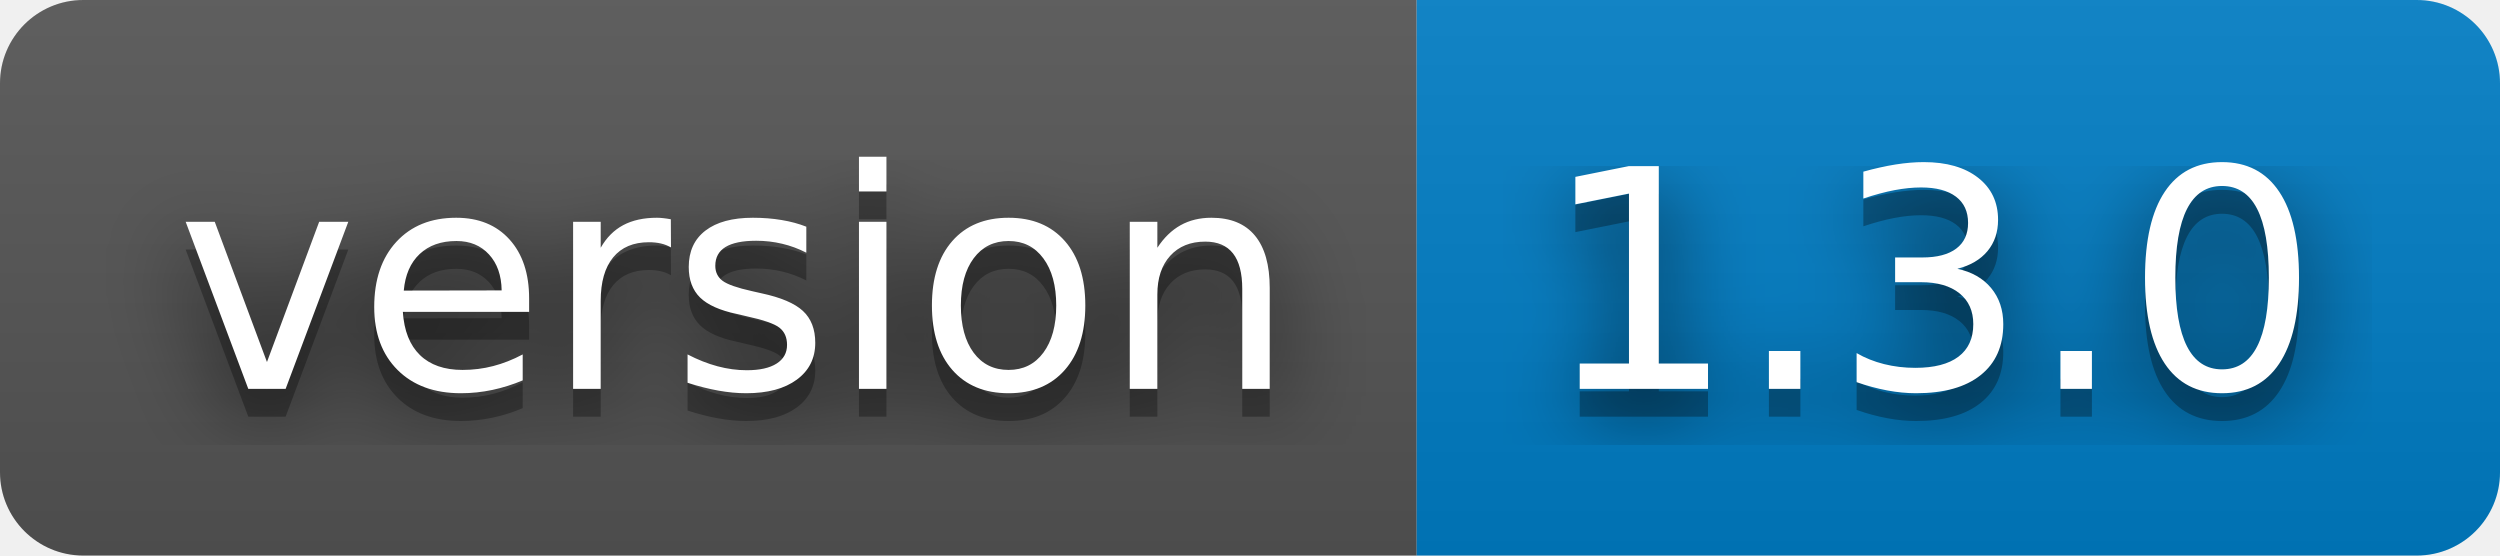
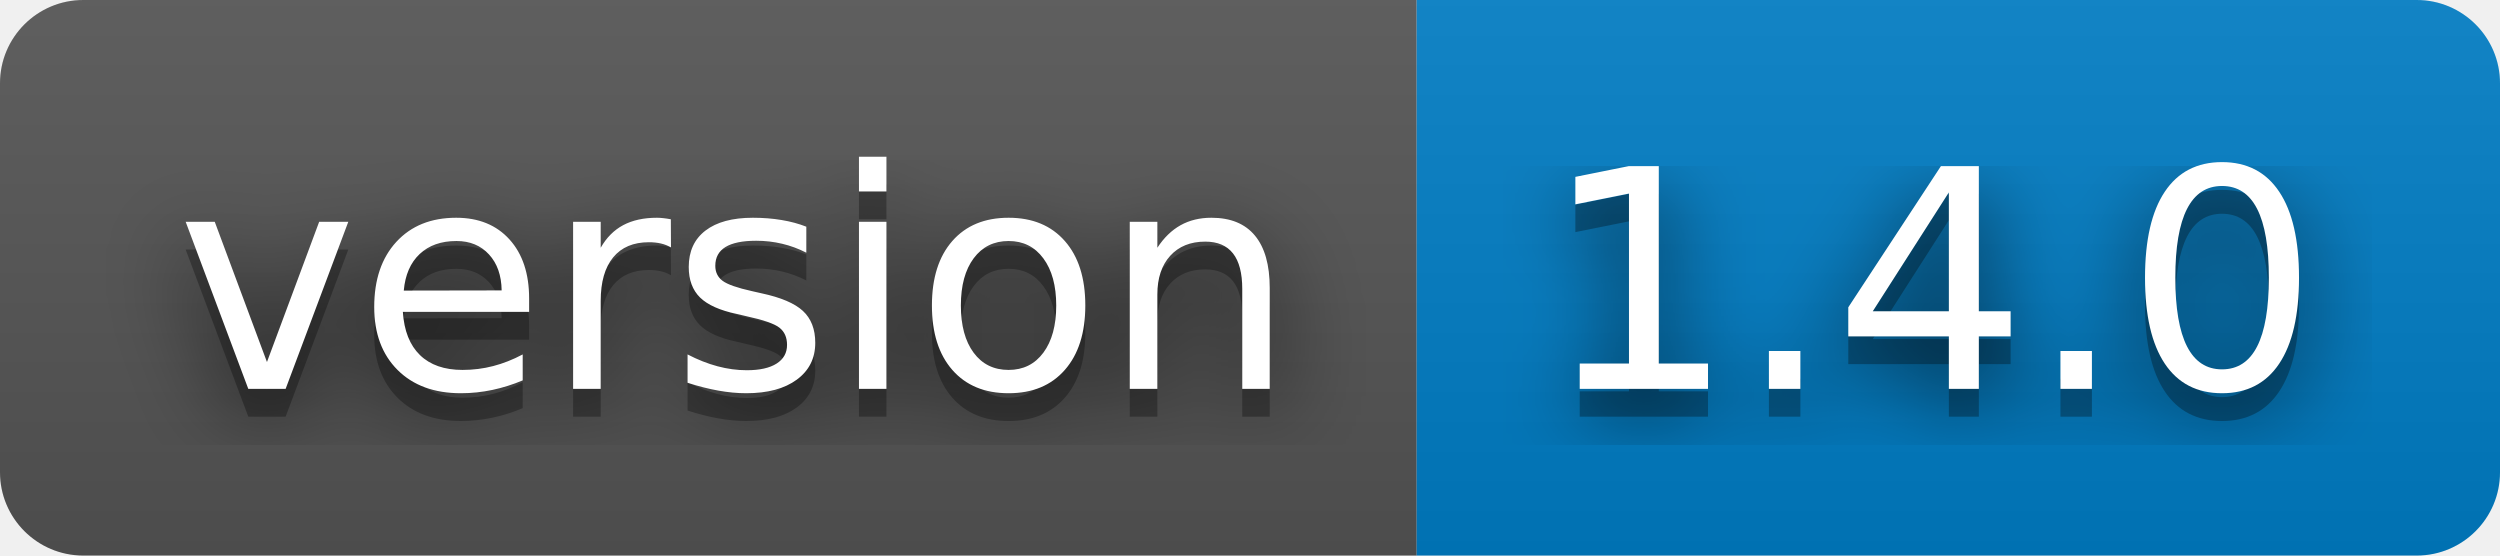
- <svg xmlns="http://www.w3.org/2000/svg" width="90" height="20" role="img" aria-label="version: 1.3.0">
+ <svg xmlns="http://www.w3.org/2000/svg" width="90" height="20" role="img" aria-label="version: 1.4.0">
  <filter id="blur">
    <feGaussianBlur stdDeviation="16" />
  </filter>
  <linearGradient id="s" x2="0" y2="100%">
    <stop offset="0" stop-color="#bbb" stop-opacity=".1" />
    <stop offset="1" stop-opacity=".1" />
  </linearGradient>
  <clipPath id="r">
    <rect width="90" height="20" rx="3" />
  </clipPath>
  <g clip-path="url(#r)">
    <rect width="51" height="20" fill="#555" />
    <rect x="51" width="39" height="20" fill="#007ec6" />
    <rect width="90" height="20" fill="url(#s)" />
  </g>
  <g fill="#fff" text-anchor="middle" font-family="Verdana,Geneva,DejaVu Sans,sans-serif" text-rendering="geometricPrecision" font-size="110">
    <g transform="scale(.1)">
      <g aria-hidden="true" fill="#010101">
        <text x="265" y="150" fill-opacity=".8" filter="url(#blur)" textLength="410">version</text>
        <text x="265" y="150" fill-opacity=".3" textLength="410">version</text>
      </g>
      <text x="265" y="140" textLength="410">version</text>
    </g>
    <g transform="scale(.1)">
      <g aria-hidden="true" fill="#010101">
-         <text x="695" y="150" fill-opacity=".8" filter="url(#blur)" textLength="290">1.3.0</text>
-         <text x="695" y="150" fill-opacity=".3" textLength="290">1.3.0</text>
+         <text x="695" y="150" fill-opacity=".8" filter="url(#blur)" textLength="290">1.4.0</text>
+         <text x="695" y="150" fill-opacity=".3" textLength="290">1.4.0</text>
      </g>
-       <text x="695" y="140" textLength="290">1.3.0</text>
+       <text x="695" y="140" textLength="290">1.4.0</text>
    </g>
  </g>
</svg>
